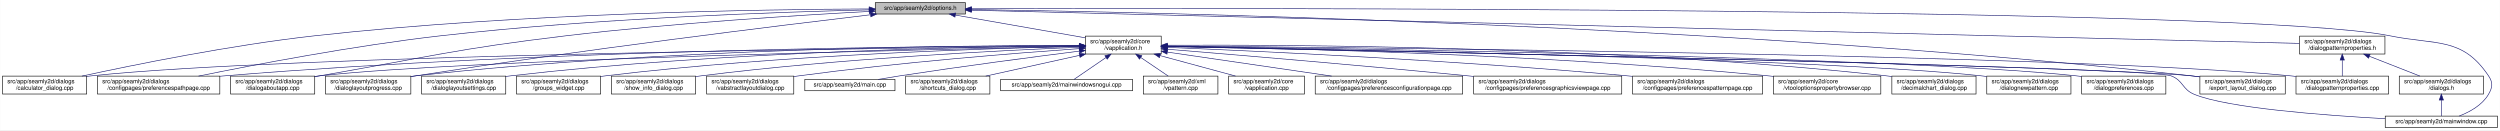
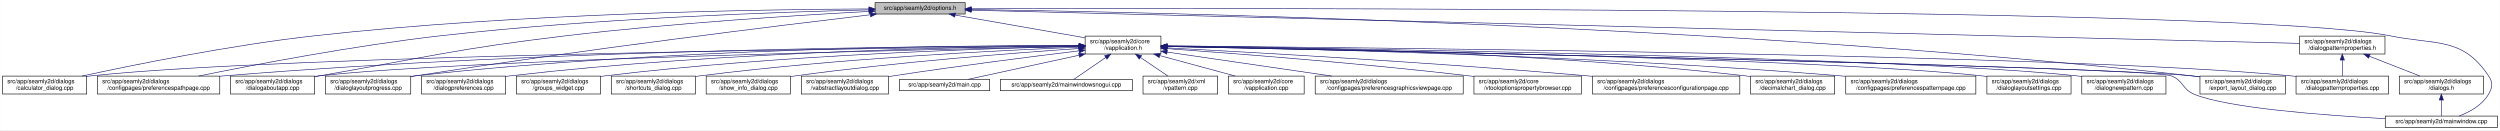
- <svg xmlns="http://www.w3.org/2000/svg" xmlns:xlink="http://www.w3.org/1999/xlink" width="4188pt" height="218pt" viewBox="0.00 0.00 4187.50 218.00">
+ <svg xmlns="http://www.w3.org/2000/svg" xmlns:xlink="http://www.w3.org/1999/xlink" width="4189pt" height="218pt" viewBox="0.00 0.00 4188.50 218.00">
  <g id="graph0" class="graph" transform="scale(1 1) rotate(0) translate(4 214)">
-     <polygon fill="white" stroke="transparent" points="-4,4 -4,-214 4183.5,-214 4183.5,4 -4,4" />
+     <polygon fill="white" stroke="transparent" points="-4,4 -4,-214 4184.5,-214 4184.5,4 -4,4" />
    <g id="node1" class="node">
      <g id="a_node1">
        <a xlink:title=" ">
          <polygon fill="#bfbfbf" stroke="black" points="1462,-190.5 1462,-209.5 1613,-209.5 1613,-190.5 1462,-190.5" />
          <text text-anchor="middle" x="1537.5" y="-197.5" font-family="Helvetica,sans-Serif" font-size="10.00">src/app/seamly2d/options.h</text>
        </a>
      </g>
    </g>
    <g id="node2" class="node">
      <g id="a_node2">
        <a xlink:href="../../d9/d02/vapplication_8h.html" target="_top" xlink:title=" ">
          <polygon fill="white" stroke="black" points="1814,-123.5 1814,-153.5 1941,-153.5 1941,-123.5 1814,-123.5" />
          <text text-anchor="start" x="1822" y="-141.5" font-family="Helvetica,sans-Serif" font-size="10.00">src/app/seamly2d/core</text>
          <text text-anchor="middle" x="1877.5" y="-130.5" font-family="Helvetica,sans-Serif" font-size="10.00">/vapplication.h</text>
        </a>
      </g>
    </g>
    <g id="edge1" class="edge">
      <path fill="none" stroke="midnightblue" d="M1596.4,-188.69C1657.09,-178.07 1751.41,-161.57 1813.8,-150.65" />
      <polygon fill="midnightblue" stroke="midnightblue" points="1595.46,-185.3 1586.21,-190.48 1596.67,-192.2 1595.46,-185.3" />
    </g>
-     <g id="node4" class="node">
-       <g id="a_node4">
+     <g id="node3" class="node">
+       <g id="a_node3">
        <a xlink:href="../../d7/dfa/calculator__dialog_8cpp.html" target="_top" xlink:title=" ">
          <polygon fill="white" stroke="black" points="0,-56.5 0,-86.5 141,-86.5 141,-56.5 0,-56.5" />
          <text text-anchor="start" x="8" y="-74.5" font-family="Helvetica,sans-Serif" font-size="10.00">src/app/seamly2d/dialogs</text>
          <text text-anchor="middle" x="70.5" y="-63.5" font-family="Helvetica,sans-Serif" font-size="10.00">/calculator_dialog.cpp</text>
        </a>
      </g>
    </g>
    <g id="edge25" class="edge">
      <path fill="none" stroke="midnightblue" d="M1451.6,-199.05C1276.35,-198.3 865.18,-192.2 522.5,-154 382.23,-138.36 219.85,-105.39 132.99,-86.53" />
      <polygon fill="midnightblue" stroke="midnightblue" points="1451.78,-202.55 1461.79,-199.09 1451.8,-195.55 1451.78,-202.55" />
    </g>
-     <g id="node5" class="node">
-       <g id="a_node5">
+     <g id="node7" class="node">
+       <g id="a_node7">
        <a xlink:href="../../dc/d20/preferencespathpage_8cpp.html" target="_top" xlink:title=" ">
          <polygon fill="white" stroke="black" points="159,-56.5 159,-86.5 364,-86.5 364,-56.5 159,-56.5" />
          <text text-anchor="start" x="167" y="-74.5" font-family="Helvetica,sans-Serif" font-size="10.00">src/app/seamly2d/dialogs</text>
          <text text-anchor="middle" x="261.5" y="-63.5" font-family="Helvetica,sans-Serif" font-size="10.00">/configpages/preferencespathpage.cpp</text>
        </a>
      </g>
    </g>
    <g id="edge26" class="edge">
      <path fill="none" stroke="midnightblue" d="M1451.55,-197.43C1304.18,-194.02 993.94,-183.67 733.5,-154 588.08,-137.43 419.52,-105.12 328.37,-86.55" />
      <polygon fill="midnightblue" stroke="midnightblue" points="1451.8,-200.94 1461.88,-197.67 1451.96,-193.94 1451.8,-200.94" />
    </g>
    <g id="node11" class="node">
      <g id="a_node11">
        <a xlink:href="../../dd/d64/dialogaboutapp_8cpp.html" target="_top" xlink:title=" ">
          <polygon fill="white" stroke="black" points="382,-56.5 382,-86.5 523,-86.5 523,-56.5 382,-56.5" />
          <text text-anchor="start" x="390" y="-74.5" font-family="Helvetica,sans-Serif" font-size="10.00">src/app/seamly2d/dialogs</text>
          <text text-anchor="middle" x="452.5" y="-63.5" font-family="Helvetica,sans-Serif" font-size="10.00">/dialogaboutapp.cpp</text>
        </a>
      </g>
    </g>
    <g id="edge27" class="edge">
      <path fill="none" stroke="midnightblue" d="M1451.61,-194.81C1335.9,-188.63 1123.69,-175.44 943.5,-154 759.28,-132.08 714.3,-118.64 531.5,-87 528.75,-86.52 525.95,-86.03 523.12,-85.54" />
      <polygon fill="midnightblue" stroke="midnightblue" points="1451.65,-198.31 1461.82,-195.35 1452.02,-191.32 1451.65,-198.31" />
    </g>
    <g id="node12" class="node">
      <g id="a_node12">
        <a xlink:href="../../d6/d89/dialoglayoutprogress_8cpp.html" target="_top" xlink:title=" ">
          <polygon fill="white" stroke="black" points="541,-56.5 541,-86.5 684,-86.5 684,-56.5 541,-56.5" />
          <text text-anchor="start" x="549" y="-74.5" font-family="Helvetica,sans-Serif" font-size="10.00">src/app/seamly2d/dialogs</text>
          <text text-anchor="middle" x="612.5" y="-63.5" font-family="Helvetica,sans-Serif" font-size="10.00">/dialoglayoutprogress.cpp</text>
        </a>
      </g>
    </g>
    <g id="edge28" class="edge">
      <path fill="none" stroke="midnightblue" d="M1453.96,-189.26C1302.07,-171.26 970.65,-130.62 692.5,-87 689.71,-86.56 686.87,-86.11 684,-85.63" />
      <polygon fill="midnightblue" stroke="midnightblue" points="1453.8,-192.77 1464.15,-190.47 1454.63,-185.82 1453.8,-192.77" />
    </g>
    <g id="node17" class="node">
      <g id="a_node17">
        <a xlink:href="../../dd/d54/export__layout__dialog_8cpp.html" target="_top" xlink:title=" ">
-           <polygon fill="white" stroke="black" points="3681,-56.5 3681,-86.5 3824,-86.5 3824,-56.5 3681,-56.5" />
-           <text text-anchor="start" x="3689" y="-74.5" font-family="Helvetica,sans-Serif" font-size="10.00">src/app/seamly2d/dialogs</text>
-           <text text-anchor="middle" x="3752.5" y="-63.5" font-family="Helvetica,sans-Serif" font-size="10.00">/export_layout_dialog.cpp</text>
+           <polygon fill="white" stroke="black" points="3682,-56.5 3682,-86.5 3825,-86.5 3825,-56.5 3682,-56.5" />
+           <text text-anchor="start" x="3690" y="-74.5" font-family="Helvetica,sans-Serif" font-size="10.00">src/app/seamly2d/dialogs</text>
+           <text text-anchor="middle" x="3753.5" y="-63.5" font-family="Helvetica,sans-Serif" font-size="10.00">/export_layout_dialog.cpp</text>
        </a>
      </g>
    </g>
    <g id="edge33" class="edge">
-       <path fill="none" stroke="midnightblue" d="M1623.59,-198C1912.86,-193.9 2876.08,-174.13 3666.5,-87 3671.17,-86.49 3675.96,-85.88 3680.79,-85.22" />
-       <polygon fill="midnightblue" stroke="midnightblue" points="1623.13,-194.51 1613.18,-198.15 1623.23,-201.51 1623.13,-194.51" />
+       <path fill="none" stroke="midnightblue" d="M1623.63,-198.01C1913.04,-193.91 2876.71,-174.17 3667.5,-87 3672.17,-86.49 3676.96,-85.88 3681.79,-85.22" />
+       <polygon fill="midnightblue" stroke="midnightblue" points="1623.17,-194.51 1613.22,-198.15 1623.26,-201.51 1623.17,-194.51" />
    </g>
    <g id="node25" class="node">
      <g id="a_node25">
        <a xlink:href="../../d8/dd9/mainwindow_8cpp.html" target="_top" xlink:title=" ">
-           <polygon fill="white" stroke="black" points="3991.5,-0.5 3991.5,-19.5 4179.5,-19.5 4179.5,-0.5 3991.5,-0.5" />
-           <text text-anchor="middle" x="4085.5" y="-7.5" font-family="Helvetica,sans-Serif" font-size="10.00">src/app/seamly2d/mainwindow.cpp</text>
+           <polygon fill="white" stroke="black" points="3992.5,-0.5 3992.5,-19.5 4180.5,-19.5 4180.5,-0.5 3992.5,-0.5" />
+           <text text-anchor="middle" x="4086.5" y="-7.5" font-family="Helvetica,sans-Serif" font-size="10.00">src/app/seamly2d/mainwindow.cpp</text>
        </a>
      </g>
    </g>
    <g id="edge34" class="edge">
-       <path fill="none" stroke="midnightblue" d="M1623.32,-199.29C2031.13,-200.44 3763.27,-202.38 3999.5,-154 4077.04,-138.12 4120.3,-152.66 4164.5,-87 4172.19,-75.57 4171.42,-67.91 4164.5,-56 4153.95,-37.85 4133.04,-26.41 4115.38,-19.61" />
-       <polygon fill="midnightblue" stroke="midnightblue" points="1623.08,-195.79 1613.07,-199.26 1623.06,-202.79 1623.08,-195.79" />
+       <path fill="none" stroke="midnightblue" d="M1623.35,-199.29C2031.33,-200.44 3764.18,-202.4 4000.5,-154 4078.04,-138.12 4121.3,-152.66 4165.5,-87 4173.19,-75.57 4172.42,-67.91 4165.5,-56 4154.95,-37.85 4134.04,-26.41 4116.38,-19.61" />
+       <polygon fill="midnightblue" stroke="midnightblue" points="1623.11,-195.79 1613.1,-199.26 1623.09,-202.79 1623.11,-195.79" />
    </g>
    <g id="node26" class="node">
      <g id="a_node26">
        <a xlink:href="../../d5/d4e/dialogpatternproperties_8h.html" target="_top" xlink:title=" ">
-           <polygon fill="white" stroke="black" points="3848,-123.5 3848,-153.5 3991,-153.5 3991,-123.5 3848,-123.5" />
-           <text text-anchor="start" x="3856" y="-141.5" font-family="Helvetica,sans-Serif" font-size="10.00">src/app/seamly2d/dialogs</text>
-           <text text-anchor="middle" x="3919.5" y="-130.5" font-family="Helvetica,sans-Serif" font-size="10.00">/dialogpatternproperties.h</text>
+           <polygon fill="white" stroke="black" points="3849,-123.5 3849,-153.5 3992,-153.5 3992,-123.5 3849,-123.5" />
+           <text text-anchor="start" x="3857" y="-141.5" font-family="Helvetica,sans-Serif" font-size="10.00">src/app/seamly2d/dialogs</text>
+           <text text-anchor="middle" x="3920.5" y="-130.5" font-family="Helvetica,sans-Serif" font-size="10.00">/dialogpatternproperties.h</text>
        </a>
      </g>
    </g>
    <g id="edge29" class="edge">
-       <path fill="none" stroke="midnightblue" d="M1623.05,-196.86C1999,-187.47 3501.06,-149.95 3847.82,-141.29" />
-       <polygon fill="midnightblue" stroke="midnightblue" points="1622.96,-193.36 1613.05,-197.11 1623.14,-200.36 1622.96,-193.36" />
-     </g>
-     <g id="node3" class="node">
-       <g id="a_node3">
+       <path fill="none" stroke="midnightblue" d="M1623.09,-196.86C1999.19,-187.47 3501.88,-149.95 3848.79,-141.29" />
+       <polygon fill="midnightblue" stroke="midnightblue" points="1623,-193.36 1613.09,-197.11 1623.17,-200.36 1623,-193.36" />
+     </g>
+     <g id="edge2" class="edge">
+       <path fill="none" stroke="midnightblue" d="M1803.71,-136.84C1517.13,-134.05 477.67,-121.71 149.5,-87 146.73,-86.71 143.9,-86.37 141.06,-86" />
+       <polygon fill="midnightblue" stroke="midnightblue" points="1803.95,-140.34 1813.99,-136.94 1804.02,-133.34 1803.95,-140.34" />
+     </g>
+     <g id="node4" class="node">
+       <g id="a_node4">
        <a xlink:href="../../d3/dd8/vapplication_8cpp.html" target="_top" xlink:title=" ">
          <polygon fill="white" stroke="black" points="2054,-56.5 2054,-86.5 2181,-86.5 2181,-56.5 2054,-56.5" />
          <text text-anchor="start" x="2062" y="-74.5" font-family="Helvetica,sans-Serif" font-size="10.00">src/app/seamly2d/core</text>
          <text text-anchor="middle" x="2117.5" y="-63.5" font-family="Helvetica,sans-Serif" font-size="10.00">/vapplication.cpp</text>
        </a>
      </g>
    </g>
-     <g id="edge2" class="edge">
+     <g id="edge3" class="edge">
      <path fill="none" stroke="midnightblue" d="M1938.98,-120.85C1978.11,-110.25 2028.23,-96.68 2065.4,-86.61" />
      <polygon fill="midnightblue" stroke="midnightblue" points="1938.02,-117.48 1929.28,-123.48 1939.85,-124.24 1938.02,-117.48" />
    </g>
-     <g id="edge3" class="edge">
-       <path fill="none" stroke="midnightblue" d="M1803.71,-136.84C1517.13,-134.05 477.67,-121.71 149.5,-87 146.73,-86.71 143.9,-86.37 141.06,-86" />
-       <polygon fill="midnightblue" stroke="midnightblue" points="1803.95,-140.34 1813.99,-136.94 1804.02,-133.34 1803.95,-140.34" />
+     <g id="node5" class="node">
+       <g id="a_node5">
+         <a xlink:href="../../d9/d70/preferencesgraphicsviewpage_8cpp.html" target="_top" xlink:title=" ">
+           <polygon fill="white" stroke="black" points="2199.5,-56.5 2199.5,-86.5 2447.5,-86.5 2447.5,-56.5 2199.5,-56.5" />
+           <text text-anchor="start" x="2207.5" y="-74.5" font-family="Helvetica,sans-Serif" font-size="10.00">src/app/seamly2d/dialogs</text>
+           <text text-anchor="middle" x="2323.5" y="-63.5" font-family="Helvetica,sans-Serif" font-size="10.00">/configpages/preferencesgraphicsviewpage.cpp</text>
+         </a>
+       </g>
    </g>
    <g id="edge4" class="edge">
+       <path fill="none" stroke="midnightblue" d="M1951.31,-126.74C2026.83,-115.74 2144.51,-98.59 2227.29,-86.52" />
+       <polygon fill="midnightblue" stroke="midnightblue" points="1950.79,-123.28 1941.4,-128.19 1951.8,-130.21 1950.79,-123.28" />
+     </g>
+     <g id="node6" class="node">
+       <g id="a_node6">
+         <a xlink:href="../../d2/d00/vtooloptionspropertybrowser_8cpp.html" target="_top" xlink:title=" ">
+           <polygon fill="white" stroke="black" points="2465.5,-56.5 2465.5,-86.5 2645.5,-86.5 2645.5,-56.5 2465.5,-56.5" />
+           <text text-anchor="start" x="2473.5" y="-74.5" font-family="Helvetica,sans-Serif" font-size="10.00">src/app/seamly2d/core</text>
+           <text text-anchor="middle" x="2555.5" y="-63.5" font-family="Helvetica,sans-Serif" font-size="10.00">/vtooloptionspropertybrowser.cpp</text>
+         </a>
+       </g>
+     </g>
+     <g id="edge5" class="edge">
+       <path fill="none" stroke="midnightblue" d="M1951.03,-132.47C2061.12,-124.63 2275.24,-108.16 2456.5,-87 2459.43,-86.66 2462.41,-86.3 2465.42,-85.92" />
+       <polygon fill="midnightblue" stroke="midnightblue" points="1950.75,-128.98 1941.02,-133.18 1951.25,-135.96 1950.75,-128.98" />
+     </g>
+     <g id="edge6" class="edge">
      <path fill="none" stroke="midnightblue" d="M1803.86,-137.54C1585.24,-137.11 921.06,-131.93 372.5,-87 369.79,-86.78 367.04,-86.54 364.27,-86.28" />
      <polygon fill="midnightblue" stroke="midnightblue" points="1803.92,-141.04 1813.93,-137.56 1803.93,-134.04 1803.92,-141.04" />
    </g>
-     <g id="node6" class="node">
-       <g id="a_node6">
-         <a xlink:href="../../d2/d2d/preferencesconfigurationpage_8cpp.html" target="_top" xlink:title=" ">
-           <polygon fill="white" stroke="black" points="2199,-56.5 2199,-86.5 2446,-86.5 2446,-56.5 2199,-56.5" />
-           <text text-anchor="start" x="2207" y="-74.5" font-family="Helvetica,sans-Serif" font-size="10.00">src/app/seamly2d/dialogs</text>
-           <text text-anchor="middle" x="2322.5" y="-63.5" font-family="Helvetica,sans-Serif" font-size="10.00">/configpages/preferencesconfigurationpage.cpp</text>
-         </a>
-       </g>
-     </g>
-     <g id="edge5" class="edge">
-       <path fill="none" stroke="midnightblue" d="M1951.61,-126.68C2026.97,-115.67 2144.08,-98.56 2226.5,-86.52" />
-       <polygon fill="midnightblue" stroke="midnightblue" points="1950.65,-123.28 1941.26,-128.19 1951.66,-130.2 1950.65,-123.28" />
-     </g>
-     <g id="node7" class="node">
-       <g id="a_node7">
-         <a xlink:href="../../d9/d70/preferencesgraphicsviewpage_8cpp.html" target="_top" xlink:title=" ">
-           <polygon fill="white" stroke="black" points="2464.5,-56.5 2464.5,-86.5 2712.5,-86.5 2712.5,-56.5 2464.5,-56.5" />
-           <text text-anchor="start" x="2472.5" y="-74.5" font-family="Helvetica,sans-Serif" font-size="10.00">src/app/seamly2d/dialogs</text>
-           <text text-anchor="middle" x="2588.5" y="-63.5" font-family="Helvetica,sans-Serif" font-size="10.00">/configpages/preferencesgraphicsviewpage.cpp</text>
-         </a>
-       </g>
-     </g>
-     <g id="edge6" class="edge">
-       <path fill="none" stroke="midnightblue" d="M1951.12,-131.54C2060.84,-122.55 2273.75,-104.69 2454.5,-87 2457.76,-86.68 2461.06,-86.35 2464.4,-86.02" />
-       <polygon fill="midnightblue" stroke="midnightblue" points="1950.83,-128.05 1941.15,-132.36 1951.4,-135.03 1950.83,-128.05" />
-     </g>
    <g id="node8" class="node">
      <g id="a_node8">
-         <a xlink:href="../../dc/d63/preferencespatternpage_8cpp.html" target="_top" xlink:title=" ">
-           <polygon fill="white" stroke="black" points="2730.5,-56.5 2730.5,-86.5 2948.5,-86.5 2948.5,-56.5 2730.5,-56.5" />
-           <text text-anchor="start" x="2738.5" y="-74.5" font-family="Helvetica,sans-Serif" font-size="10.00">src/app/seamly2d/dialogs</text>
-           <text text-anchor="middle" x="2839.5" y="-63.5" font-family="Helvetica,sans-Serif" font-size="10.00">/configpages/preferencespatternpage.cpp</text>
+         <a xlink:href="../../d2/d2d/preferencesconfigurationpage_8cpp.html" target="_top" xlink:title=" ">
+           <polygon fill="white" stroke="black" points="2664,-56.5 2664,-86.5 2911,-86.5 2911,-56.5 2664,-56.5" />
+           <text text-anchor="start" x="2672" y="-74.5" font-family="Helvetica,sans-Serif" font-size="10.00">src/app/seamly2d/dialogs</text>
+           <text text-anchor="middle" x="2787.5" y="-63.5" font-family="Helvetica,sans-Serif" font-size="10.00">/configpages/preferencesconfigurationpage.cpp</text>
        </a>
      </g>
    </g>
    <g id="edge7" class="edge">
-       <path fill="none" stroke="midnightblue" d="M1951.37,-134.63C2098.27,-128.59 2437.42,-112.93 2721.5,-87 2724.38,-86.74 2727.29,-86.46 2730.23,-86.17" />
-       <polygon fill="midnightblue" stroke="midnightblue" points="1950.98,-131.15 1941.13,-135.05 1951.26,-138.14 1950.98,-131.15" />
+       <path fill="none" stroke="midnightblue" d="M1951.07,-133.79C2089.11,-126.6 2396.33,-109.45 2654.5,-87 2657.62,-86.73 2660.79,-86.44 2663.98,-86.15" />
+       <polygon fill="midnightblue" stroke="midnightblue" points="1950.83,-130.3 1941.02,-134.31 1951.19,-137.29 1950.83,-130.3" />
    </g>
    <g id="node9" class="node">
      <g id="a_node9">
-         <a xlink:href="../../d2/d00/vtooloptionspropertybrowser_8cpp.html" target="_top" xlink:title=" ">
-           <polygon fill="white" stroke="black" points="2966.5,-56.5 2966.5,-86.5 3146.5,-86.5 3146.5,-56.5 2966.5,-56.5" />
-           <text text-anchor="start" x="2974.5" y="-74.5" font-family="Helvetica,sans-Serif" font-size="10.00">src/app/seamly2d/core</text>
-           <text text-anchor="middle" x="3056.5" y="-63.5" font-family="Helvetica,sans-Serif" font-size="10.00">/vtooloptionspropertybrowser.cpp</text>
+         <a xlink:href="../../dd/dc2/decimalchart__dialog_8cpp.html" target="_top" xlink:title=" ">
+           <polygon fill="white" stroke="black" points="2929,-56.5 2929,-86.5 3070,-86.5 3070,-56.5 2929,-56.5" />
+           <text text-anchor="start" x="2937" y="-74.5" font-family="Helvetica,sans-Serif" font-size="10.00">src/app/seamly2d/dialogs</text>
+           <text text-anchor="middle" x="2999.5" y="-63.5" font-family="Helvetica,sans-Serif" font-size="10.00">/decimalchart_dialog.cpp</text>
        </a>
      </g>
    </g>
    <g id="edge8" class="edge">
-       <path fill="none" stroke="midnightblue" d="M1951.39,-136.56C2126.51,-133.77 2580.36,-123.35 2957.5,-87 2960.44,-86.72 2963.43,-86.41 2966.44,-86.08" />
-       <polygon fill="midnightblue" stroke="midnightblue" points="1951.2,-133.06 1941.26,-136.71 1951.31,-140.06 1951.2,-133.06" />
+       <path fill="none" stroke="midnightblue" d="M1951.3,-137.23C2122.18,-135.9 2558,-128.34 2919.5,-87 2922.59,-86.65 2925.73,-86.25 2928.9,-85.81" />
+       <polygon fill="midnightblue" stroke="midnightblue" points="1951.14,-133.74 1941.17,-137.31 1951.19,-140.73 1951.14,-133.74" />
    </g>
    <g id="node10" class="node">
      <g id="a_node10">
-         <a xlink:href="../../dd/dc2/decimalchart__dialog_8cpp.html" target="_top" xlink:title=" ">
-           <polygon fill="white" stroke="black" points="3165,-56.5 3165,-86.5 3306,-86.5 3306,-56.5 3165,-56.5" />
-           <text text-anchor="start" x="3173" y="-74.5" font-family="Helvetica,sans-Serif" font-size="10.00">src/app/seamly2d/dialogs</text>
-           <text text-anchor="middle" x="3235.5" y="-63.5" font-family="Helvetica,sans-Serif" font-size="10.00">/decimalchart_dialog.cpp</text>
+         <a xlink:href="../../dc/d63/preferencespatternpage_8cpp.html" target="_top" xlink:title=" ">
+           <polygon fill="white" stroke="black" points="3088.5,-56.5 3088.5,-86.5 3306.5,-86.5 3306.5,-56.5 3088.5,-56.5" />
+           <text text-anchor="start" x="3096.5" y="-74.5" font-family="Helvetica,sans-Serif" font-size="10.00">src/app/seamly2d/dialogs</text>
+           <text text-anchor="middle" x="3197.5" y="-63.5" font-family="Helvetica,sans-Serif" font-size="10.00">/configpages/preferencespatternpage.cpp</text>
        </a>
      </g>
    </g>
    <g id="edge9" class="edge">
-       <path fill="none" stroke="midnightblue" d="M1951.44,-138.18C2148.05,-139.22 2699.86,-137.05 3155.5,-87 3158.59,-86.66 3161.73,-86.27 3164.91,-85.85" />
-       <polygon fill="midnightblue" stroke="midnightblue" points="1951.25,-134.68 1941.23,-138.12 1951.21,-141.68 1951.25,-134.68" />
+       <path fill="none" stroke="midnightblue" d="M1951.13,-136.43C2139.19,-133.27 2652.41,-121.86 3078.5,-87 3081.72,-86.74 3084.98,-86.45 3088.27,-86.15" />
+       <polygon fill="midnightblue" stroke="midnightblue" points="1951.03,-132.93 1941.09,-136.6 1951.14,-139.93 1951.03,-132.93" />
    </g>
    <g id="edge10" class="edge">
      <path fill="none" stroke="midnightblue" d="M1803.5,-136.13C1559.4,-131.39 781.13,-114.45 531.5,-87 528.73,-86.7 525.91,-86.35 523.06,-85.97" />
      <polygon fill="midnightblue" stroke="midnightblue" points="1803.62,-139.63 1813.68,-136.33 1803.75,-132.63 1803.62,-139.63" />
    </g>
    <g id="edge11" class="edge">
      <path fill="none" stroke="midnightblue" d="M1803.76,-137.85C1617.11,-137.98 1111.03,-133.63 692.5,-87 689.83,-86.7 687.12,-86.37 684.39,-86.01" />
      <polygon fill="midnightblue" stroke="midnightblue" points="1804,-141.35 1814,-137.84 1804,-134.35 1804,-141.35" />
    </g>
    <g id="node13" class="node">
      <g id="a_node13">
-         <a xlink:href="../../de/d87/dialognewpattern_8cpp.html" target="_top" xlink:title=" ">
-           <polygon fill="white" stroke="black" points="3324,-56.5 3324,-86.5 3465,-86.5 3465,-56.5 3324,-56.5" />
-           <text text-anchor="start" x="3332" y="-74.5" font-family="Helvetica,sans-Serif" font-size="10.00">src/app/seamly2d/dialogs</text>
-           <text text-anchor="middle" x="3394.5" y="-63.5" font-family="Helvetica,sans-Serif" font-size="10.00">/dialognewpattern.cpp</text>
+         <a xlink:href="../../db/def/dialoglayoutsettings_8cpp.html" target="_top" xlink:title=" ">
+           <polygon fill="white" stroke="black" points="3325,-56.5 3325,-86.5 3466,-86.5 3466,-56.5 3325,-56.5" />
+           <text text-anchor="start" x="3333" y="-74.5" font-family="Helvetica,sans-Serif" font-size="10.00">src/app/seamly2d/dialogs</text>
+           <text text-anchor="middle" x="3395.5" y="-63.5" font-family="Helvetica,sans-Serif" font-size="10.00">/dialoglayoutsettings.cpp</text>
        </a>
      </g>
    </g>
    <g id="edge12" class="edge">
-       <path fill="none" stroke="midnightblue" d="M1951.26,-136.31C2205.75,-132.01 3046.13,-115.88 3314.5,-87 3317.59,-86.67 3320.74,-86.29 3323.91,-85.86" />
-       <polygon fill="midnightblue" stroke="midnightblue" points="1950.96,-132.82 1941.02,-136.49 1951.07,-139.82 1950.96,-132.82" />
+       <path fill="none" stroke="midnightblue" d="M1951.31,-136.32C2205.98,-132.01 3046.94,-115.9 3315.5,-87 3318.59,-86.67 3321.74,-86.29 3324.91,-85.86" />
+       <polygon fill="midnightblue" stroke="midnightblue" points="1951,-132.82 1941.06,-136.49 1951.12,-139.82 1951,-132.82" />
    </g>
    <g id="node14" class="node">
      <g id="a_node14">
-         <a xlink:href="../../d5/dc5/dialogpreferences_8cpp.html" target="_top" xlink:title=" ">
-           <polygon fill="white" stroke="black" points="3483,-56.5 3483,-86.5 3624,-86.5 3624,-56.5 3483,-56.5" />
-           <text text-anchor="start" x="3491" y="-74.5" font-family="Helvetica,sans-Serif" font-size="10.00">src/app/seamly2d/dialogs</text>
-           <text text-anchor="middle" x="3553.5" y="-63.5" font-family="Helvetica,sans-Serif" font-size="10.00">/dialogpreferences.cpp</text>
+         <a xlink:href="../../de/d87/dialognewpattern_8cpp.html" target="_top" xlink:title=" ">
+           <polygon fill="white" stroke="black" points="3484,-56.5 3484,-86.5 3625,-86.5 3625,-56.5 3484,-56.5" />
+           <text text-anchor="start" x="3492" y="-74.5" font-family="Helvetica,sans-Serif" font-size="10.00">src/app/seamly2d/dialogs</text>
+           <text text-anchor="middle" x="3554.5" y="-63.5" font-family="Helvetica,sans-Serif" font-size="10.00">/dialognewpattern.cpp</text>
        </a>
      </g>
    </g>
    <g id="edge13" class="edge">
-       <path fill="none" stroke="midnightblue" d="M1951.5,-136.61C2224.18,-133.11 3172.57,-118.86 3473.5,-87 3476.59,-86.67 3479.74,-86.3 3482.91,-85.88" />
-       <polygon fill="midnightblue" stroke="midnightblue" points="1951.27,-133.11 1941.32,-136.74 1951.36,-140.11 1951.27,-133.11" />
+       <path fill="none" stroke="midnightblue" d="M1951.55,-136.61C2224.4,-133.11 3173.38,-118.87 3474.5,-87 3477.59,-86.67 3480.74,-86.3 3483.91,-85.88" />
+       <polygon fill="midnightblue" stroke="midnightblue" points="1951.31,-133.11 1941.36,-136.74 1951.4,-140.11 1951.31,-133.11" />
    </g>
    <g id="node15" class="node">
      <g id="a_node15">
-         <a xlink:href="../../d5/d18/dialogpatternproperties_8cpp.html" target="_top" xlink:title=" ">
-           <polygon fill="white" stroke="black" points="3842,-56.5 3842,-86.5 3997,-86.5 3997,-56.5 3842,-56.5" />
-           <text text-anchor="start" x="3850" y="-74.5" font-family="Helvetica,sans-Serif" font-size="10.00">src/app/seamly2d/dialogs</text>
-           <text text-anchor="middle" x="3919.5" y="-63.5" font-family="Helvetica,sans-Serif" font-size="10.00">/dialogpatternproperties.cpp</text>
+         <a xlink:href="../../d5/dc5/dialogpreferences_8cpp.html" target="_top" xlink:title=" ">
+           <polygon fill="white" stroke="black" points="702,-56.5 702,-86.5 843,-86.5 843,-56.5 702,-56.5" />
+           <text text-anchor="start" x="710" y="-74.5" font-family="Helvetica,sans-Serif" font-size="10.00">src/app/seamly2d/dialogs</text>
+           <text text-anchor="middle" x="772.5" y="-63.5" font-family="Helvetica,sans-Serif" font-size="10.00">/dialogpreferences.cpp</text>
        </a>
      </g>
    </g>
    <g id="edge14" class="edge">
-       <path fill="none" stroke="midnightblue" d="M1951.51,-136.97C2261.56,-134.53 3457.17,-122.95 3832.5,-87 3835.55,-86.71 3838.65,-86.37 3841.78,-86" />
-       <polygon fill="midnightblue" stroke="midnightblue" points="1951.27,-133.47 1941.29,-137.05 1951.32,-140.47 1951.27,-133.47" />
+       <path fill="none" stroke="midnightblue" d="M1803.9,-137.21C1634.99,-135.82 1206.75,-128.16 851.5,-87 848.73,-86.68 845.91,-86.32 843.07,-85.93" />
+       <polygon fill="midnightblue" stroke="midnightblue" points="1803.89,-140.71 1813.92,-137.29 1803.95,-133.71 1803.89,-140.71" />
    </g>
    <g id="node16" class="node">
      <g id="a_node16">
-         <a xlink:href="../../db/def/dialoglayoutsettings_8cpp.html" target="_top" xlink:title=" ">
-           <polygon fill="white" stroke="black" points="702,-56.5 702,-86.5 843,-86.5 843,-56.5 702,-56.5" />
-           <text text-anchor="start" x="710" y="-74.5" font-family="Helvetica,sans-Serif" font-size="10.00">src/app/seamly2d/dialogs</text>
-           <text text-anchor="middle" x="772.5" y="-63.5" font-family="Helvetica,sans-Serif" font-size="10.00">/dialoglayoutsettings.cpp</text>
+         <a xlink:href="../../d5/d18/dialogpatternproperties_8cpp.html" target="_top" xlink:title=" ">
+           <polygon fill="white" stroke="black" points="3843,-56.5 3843,-86.5 3998,-86.5 3998,-56.5 3843,-56.5" />
+           <text text-anchor="start" x="3851" y="-74.5" font-family="Helvetica,sans-Serif" font-size="10.00">src/app/seamly2d/dialogs</text>
+           <text text-anchor="middle" x="3920.5" y="-63.5" font-family="Helvetica,sans-Serif" font-size="10.00">/dialogpatternproperties.cpp</text>
        </a>
      </g>
    </g>
    <g id="edge15" class="edge">
-       <path fill="none" stroke="midnightblue" d="M1803.9,-137.21C1634.99,-135.82 1206.75,-128.16 851.5,-87 848.73,-86.68 845.91,-86.32 843.07,-85.93" />
-       <polygon fill="midnightblue" stroke="midnightblue" points="1803.89,-140.71 1813.92,-137.29 1803.95,-133.71 1803.89,-140.71" />
+       <path fill="none" stroke="midnightblue" d="M1951.55,-136.97C2261.76,-134.54 3457.98,-122.96 3833.5,-87 3836.55,-86.71 3839.65,-86.37 3842.78,-86" />
+       <polygon fill="midnightblue" stroke="midnightblue" points="1951.3,-133.47 1941.33,-137.05 1951.35,-140.47 1951.3,-133.47" />
    </g>
    <g id="edge16" class="edge">
-       <path fill="none" stroke="midnightblue" d="M1951.61,-136.02C2267.63,-129.61 3494.32,-103.86 3666.5,-87 3671.17,-86.54 3675.97,-85.98 3680.8,-85.35" />
-       <polygon fill="midnightblue" stroke="midnightblue" points="1951.12,-132.53 1941.2,-136.23 1951.27,-139.52 1951.12,-132.53" />
+       <path fill="none" stroke="midnightblue" d="M1951.65,-136.02C2267.85,-129.61 3495.22,-103.87 3667.5,-87 3672.17,-86.54 3676.97,-85.98 3681.8,-85.35" />
+       <polygon fill="midnightblue" stroke="midnightblue" points="1951.16,-132.53 1941.23,-136.23 1951.3,-139.52 1951.16,-132.53" />
    </g>
    <g id="node18" class="node">
      <g id="a_node18">
        <a xlink:href="../../db/d5c/groups__widget_8cpp.html" target="_top" xlink:title=" ">
          <polygon fill="white" stroke="black" points="861,-56.5 861,-86.5 1002,-86.5 1002,-56.5 861,-56.5" />
          <text text-anchor="start" x="869" y="-74.5" font-family="Helvetica,sans-Serif" font-size="10.00">src/app/seamly2d/dialogs</text>
          <text text-anchor="middle" x="931.5" y="-63.5" font-family="Helvetica,sans-Serif" font-size="10.00">/groups_widget.cpp</text>
        </a>
      </g>
    </g>
    <g id="edge17" class="edge">
      <path fill="none" stroke="midnightblue" d="M1803.89,-136.27C1654.04,-133.1 1302.98,-122.22 1010.5,-87 1007.73,-86.67 1004.91,-86.3 1002.07,-85.9" />
      <polygon fill="midnightblue" stroke="midnightblue" points="1803.83,-139.77 1813.9,-136.48 1803.97,-132.77 1803.83,-139.77" />
    </g>
    <g id="node19" class="node">
      <g id="a_node19">
-         <a xlink:href="../../d2/df4/show__info__dialog_8cpp.html" target="_top" xlink:title=" ">
+         <a xlink:href="../../dd/d84/shortcuts__dialog_8cpp.html" target="_top" xlink:title=" ">
          <polygon fill="white" stroke="black" points="1020,-56.5 1020,-86.5 1161,-86.5 1161,-56.5 1020,-56.5" />
          <text text-anchor="start" x="1028" y="-74.5" font-family="Helvetica,sans-Serif" font-size="10.00">src/app/seamly2d/dialogs</text>
-           <text text-anchor="middle" x="1090.5" y="-63.5" font-family="Helvetica,sans-Serif" font-size="10.00">/show_info_dialog.cpp</text>
+           <text text-anchor="middle" x="1090.5" y="-63.5" font-family="Helvetica,sans-Serif" font-size="10.00">/shortcuts_dialog.cpp</text>
        </a>
      </g>
    </g>
    <g id="edge18" class="edge">
-       <path fill="none" stroke="midnightblue" d="M1803.75,-134.86C1674.89,-129.65 1400.52,-115.97 1170.5,-87 1167.42,-86.61 1164.28,-86.18 1161.11,-85.72" />
-       <polygon fill="midnightblue" stroke="midnightblue" points="1803.77,-138.36 1813.9,-135.26 1804.05,-131.37 1803.77,-138.36" />
+       <path fill="none" stroke="midnightblue" d="M1803.64,-134.92C1674.58,-129.8 1399.81,-116.26 1169.5,-87 1166.73,-86.65 1163.92,-86.26 1161.08,-85.85" />
+       <polygon fill="midnightblue" stroke="midnightblue" points="1803.67,-138.42 1813.8,-135.31 1803.95,-131.43 1803.67,-138.42" />
    </g>
    <g id="node20" class="node">
      <g id="a_node20">
-         <a xlink:href="../../d5/de4/vabstractlayoutdialog_8cpp.html" target="_top" xlink:title=" ">
-           <polygon fill="white" stroke="black" points="1179.5,-56.5 1179.5,-86.5 1325.5,-86.5 1325.5,-56.5 1179.5,-56.5" />
-           <text text-anchor="start" x="1187.5" y="-74.5" font-family="Helvetica,sans-Serif" font-size="10.00">src/app/seamly2d/dialogs</text>
-           <text text-anchor="middle" x="1252.5" y="-63.5" font-family="Helvetica,sans-Serif" font-size="10.00">/vabstractlayoutdialog.cpp</text>
+         <a xlink:href="../../d2/df4/show__info__dialog_8cpp.html" target="_top" xlink:title=" ">
+           <polygon fill="white" stroke="black" points="1179,-56.5 1179,-86.5 1320,-86.5 1320,-56.5 1179,-56.5" />
+           <text text-anchor="start" x="1187" y="-74.5" font-family="Helvetica,sans-Serif" font-size="10.00">src/app/seamly2d/dialogs</text>
+           <text text-anchor="middle" x="1249.5" y="-63.5" font-family="Helvetica,sans-Serif" font-size="10.00">/show_info_dialog.cpp</text>
        </a>
      </g>
    </g>
    <g id="edge19" class="edge">
-       <path fill="none" stroke="midnightblue" d="M1803.63,-132.57C1698.95,-125.13 1501.58,-109.5 1334.5,-87 1331.63,-86.61 1328.72,-86.2 1325.77,-85.76" />
-       <polygon fill="midnightblue" stroke="midnightblue" points="1803.55,-136.07 1813.77,-133.28 1804.05,-129.09 1803.55,-136.07" />
+       <path fill="none" stroke="midnightblue" d="M1803.37,-132.73C1697.82,-125.48 1498.3,-110.03 1329.5,-87 1326.42,-86.58 1323.28,-86.13 1320.12,-85.64" />
+       <polygon fill="midnightblue" stroke="midnightblue" points="1803.38,-136.24 1813.59,-133.43 1803.85,-129.26 1803.38,-136.24" />
    </g>
    <g id="node21" class="node">
      <g id="a_node21">
-         <a xlink:href="../../dc/d14/app_2seamly2d_2main_8cpp.html" target="_top" xlink:title=" ">
-           <polygon fill="white" stroke="black" points="1344,-62 1344,-81 1495,-81 1495,-62 1344,-62" />
-           <text text-anchor="middle" x="1419.5" y="-69" font-family="Helvetica,sans-Serif" font-size="10.00">src/app/seamly2d/main.cpp</text>
+         <a xlink:href="../../d5/de4/vabstractlayoutdialog_8cpp.html" target="_top" xlink:title=" ">
+           <polygon fill="white" stroke="black" points="1338.5,-56.5 1338.5,-86.5 1484.5,-86.5 1484.5,-56.5 1338.5,-56.5" />
+           <text text-anchor="start" x="1346.5" y="-74.5" font-family="Helvetica,sans-Serif" font-size="10.00">src/app/seamly2d/dialogs</text>
+           <text text-anchor="middle" x="1411.5" y="-63.5" font-family="Helvetica,sans-Serif" font-size="10.00">/vabstractlayoutdialog.cpp</text>
        </a>
      </g>
    </g>
    <g id="edge20" class="edge">
-       <path fill="none" stroke="midnightblue" d="M1803.52,-128.32C1727.99,-118.77 1607.41,-102.98 1503.5,-87 1491.65,-85.18 1478.89,-83.06 1466.98,-81.01" />
-       <polygon fill="midnightblue" stroke="midnightblue" points="1803.51,-131.85 1813.87,-129.63 1804.39,-124.91 1803.51,-131.85" />
+       <path fill="none" stroke="midnightblue" d="M1803.71,-128.78C1726.3,-119.4 1601.14,-103.59 1493.5,-87 1490.64,-86.56 1487.73,-86.1 1484.79,-85.63" />
+       <polygon fill="midnightblue" stroke="midnightblue" points="1803.5,-132.28 1813.85,-130 1804.34,-125.33 1803.5,-132.28" />
    </g>
    <g id="node22" class="node">
      <g id="a_node22">
-         <a xlink:href="../../dd/d84/shortcuts__dialog_8cpp.html" target="_top" xlink:title=" ">
-           <polygon fill="white" stroke="black" points="1513,-56.5 1513,-86.5 1654,-86.5 1654,-56.5 1513,-56.5" />
-           <text text-anchor="start" x="1521" y="-74.5" font-family="Helvetica,sans-Serif" font-size="10.00">src/app/seamly2d/dialogs</text>
-           <text text-anchor="middle" x="1583.5" y="-63.5" font-family="Helvetica,sans-Serif" font-size="10.00">/shortcuts_dialog.cpp</text>
+         <a xlink:href="../../dc/d14/app_2seamly2d_2main_8cpp.html" target="_top" xlink:title=" ">
+           <polygon fill="white" stroke="black" points="1503,-62 1503,-81 1654,-81 1654,-62 1503,-62" />
+           <text text-anchor="middle" x="1578.5" y="-69" font-family="Helvetica,sans-Serif" font-size="10.00">src/app/seamly2d/main.cpp</text>
        </a>
      </g>
    </g>
    <g id="edge21" class="edge">
-       <path fill="none" stroke="midnightblue" d="M1804.3,-121.32C1755.98,-110.63 1693.3,-96.77 1647.07,-86.55" />
-       <polygon fill="midnightblue" stroke="midnightblue" points="1803.55,-124.73 1814.07,-123.48 1805.06,-117.9 1803.55,-124.73" />
+       <path fill="none" stroke="midnightblue" d="M1803.75,-121.47C1745.02,-108.7 1665.09,-91.32 1617.93,-81.07" />
+       <polygon fill="midnightblue" stroke="midnightblue" points="1803.21,-124.93 1813.72,-123.64 1804.7,-118.09 1803.21,-124.93" />
    </g>
    <g id="node23" class="node">
      <g id="a_node23">
        <a xlink:href="../../d8/de8/mainwindowsnogui_8cpp.html" target="_top" xlink:title=" ">
          <polygon fill="white" stroke="black" points="1672,-62 1672,-81 1893,-81 1893,-62 1672,-62" />
          <text text-anchor="middle" x="1782.5" y="-69" font-family="Helvetica,sans-Serif" font-size="10.00">src/app/seamly2d/mainwindowsnogui.cpp</text>
        </a>
      </g>
    </g>
    <g id="edge22" class="edge">
      <path fill="none" stroke="midnightblue" d="M1848.48,-117.64C1830.55,-105.37 1808.46,-90.26 1794.93,-81.01" />
      <polygon fill="midnightblue" stroke="midnightblue" points="1846.66,-120.64 1856.89,-123.4 1850.61,-114.86 1846.66,-120.64" />
    </g>
    <g id="node24" class="node">
      <g id="a_node24">
        <a xlink:href="../../d3/d49/vpattern_8cpp.html" target="_top" xlink:title=" ">
          <polygon fill="white" stroke="black" points="1911,-56.5 1911,-86.5 2036,-86.5 2036,-56.5 1911,-56.5" />
          <text text-anchor="start" x="1919" y="-74.5" font-family="Helvetica,sans-Serif" font-size="10.00">src/app/seamly2d/xml</text>
          <text text-anchor="middle" x="1973.5" y="-63.5" font-family="Helvetica,sans-Serif" font-size="10.00">/vpattern.cpp</text>
        </a>
      </g>
    </g>
    <g id="edge23" class="edge">
      <path fill="none" stroke="midnightblue" d="M1906.69,-117.73C1921.55,-107.68 1939.26,-95.68 1952.71,-86.58" />
      <polygon fill="midnightblue" stroke="midnightblue" points="1904.65,-114.89 1898.33,-123.4 1908.57,-120.69 1904.65,-114.89" />
    </g>
    <g id="edge24" class="edge">
-       <path fill="none" stroke="midnightblue" d="M1951.55,-136.01C2280.2,-129.29 3592.44,-101.63 3632.5,-87 3653.3,-79.4 3651.02,-64.42 3671.5,-56 3727.5,-32.98 3887.46,-20.82 3991.36,-15.16" />
-       <polygon fill="midnightblue" stroke="midnightblue" points="1951.12,-132.51 1941.2,-136.22 1951.27,-139.51 1951.12,-132.51" />
+       <path fill="none" stroke="midnightblue" d="M1951.59,-136.01C2280.43,-129.3 3593.41,-101.64 3633.5,-87 3654.3,-79.4 3652.02,-64.42 3672.5,-56 3728.5,-32.98 3888.46,-20.82 3992.36,-15.16" />
+       <polygon fill="midnightblue" stroke="midnightblue" points="1951.16,-132.51 1941.23,-136.22 1951.3,-139.51 1951.16,-132.51" />
    </g>
    <g id="edge30" class="edge">
-       <path fill="none" stroke="midnightblue" d="M3919.5,-113.11C3919.5,-104.15 3919.5,-94.32 3919.5,-86.58" />
-       <polygon fill="midnightblue" stroke="midnightblue" points="3916,-113.4 3919.5,-123.4 3923,-113.4 3916,-113.4" />
+       <path fill="none" stroke="midnightblue" d="M3920.5,-113.11C3920.5,-104.15 3920.5,-94.32 3920.5,-86.58" />
+       <polygon fill="midnightblue" stroke="midnightblue" points="3917,-113.4 3920.5,-123.4 3924,-113.4 3917,-113.4" />
    </g>
    <g id="node27" class="node">
      <g id="a_node27">
        <a xlink:href="../../d6/d64/dialogs_8h.html" target="_top" xlink:title=" ">
-           <polygon fill="white" stroke="black" points="4015,-56.5 4015,-86.5 4156,-86.5 4156,-56.5 4015,-56.5" />
-           <text text-anchor="start" x="4023" y="-74.5" font-family="Helvetica,sans-Serif" font-size="10.00">src/app/seamly2d/dialogs</text>
-           <text text-anchor="middle" x="4085.5" y="-63.5" font-family="Helvetica,sans-Serif" font-size="10.00">/dialogs.h</text>
+           <polygon fill="white" stroke="black" points="4016,-56.5 4016,-86.5 4157,-86.5 4157,-56.5 4016,-56.5" />
+           <text text-anchor="start" x="4024" y="-74.5" font-family="Helvetica,sans-Serif" font-size="10.00">src/app/seamly2d/dialogs</text>
+           <text text-anchor="middle" x="4086.5" y="-63.5" font-family="Helvetica,sans-Serif" font-size="10.00">/dialogs.h</text>
        </a>
      </g>
    </g>
    <g id="edge31" class="edge">
-       <path fill="none" stroke="midnightblue" d="M3965.01,-119.68C3991.63,-109.26 4024.77,-96.28 4049.55,-86.58" />
-       <polygon fill="midnightblue" stroke="midnightblue" points="3963.55,-116.49 3955.52,-123.4 3966.11,-123.01 3963.55,-116.49" />
+       <path fill="none" stroke="midnightblue" d="M3966.01,-119.68C3992.63,-109.26 4025.77,-96.28 4050.55,-86.58" />
+       <polygon fill="midnightblue" stroke="midnightblue" points="3964.55,-116.49 3956.52,-123.4 3967.11,-123.01 3964.55,-116.49" />
    </g>
    <g id="edge32" class="edge">
-       <path fill="none" stroke="midnightblue" d="M4085.5,-46.29C4085.5,-36.86 4085.5,-26.65 4085.5,-19.66" />
-       <polygon fill="midnightblue" stroke="midnightblue" points="4082,-46.4 4085.5,-56.4 4089,-46.4 4082,-46.4" />
+       <path fill="none" stroke="midnightblue" d="M4086.5,-46.29C4086.5,-36.86 4086.5,-26.65 4086.5,-19.66" />
+       <polygon fill="midnightblue" stroke="midnightblue" points="4083,-46.4 4086.5,-56.4 4090,-46.4 4083,-46.4" />
    </g>
  </g>
</svg>
